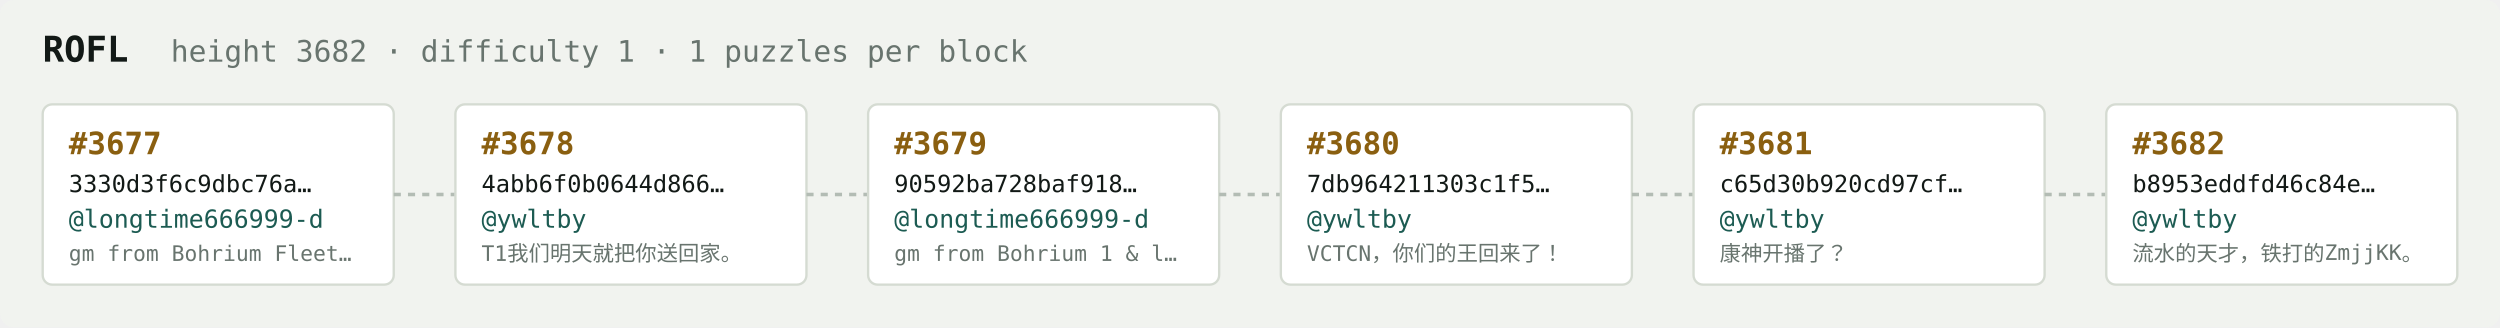
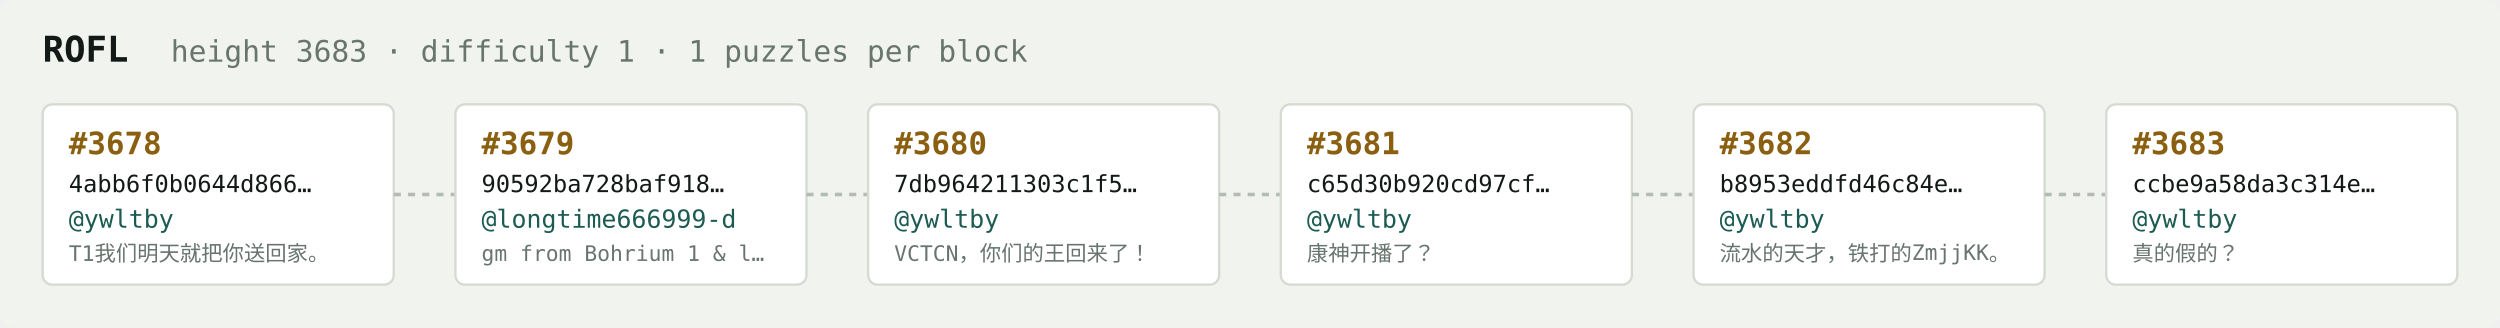
<svg xmlns="http://www.w3.org/2000/svg" width="1054" height="138" viewBox="0 0 1054 138" font-family="ui-monospace,SFMono-Regular,Menlo,monospace">
  <rect fill="#f1f3ef" width="1054" height="138" rx="6" />
  <text x="18" y="26" fill="#121916" font-size="15" font-weight="700">ROFL</text>
-   <text x="72" y="26" fill="#68746e" font-size="12.5">height 3682 · difficulty 1 · 1 puzzles per block</text>
+   <text x="72" y="26" fill="#68746e" font-size="12.5">height 3683 · difficulty 1 · 1 puzzles per block</text>
  <rect x="18" y="44" width="148" height="76" rx="4" fill="#ffffff" stroke="#d5dbd2" stroke-width="1" />
-   <text x="29" y="65" fill="#8a5f10" font-size="13" font-weight="700">#3677</text>
-   <text x="29" y="81" fill="#121916" font-size="10">3330d3f6c9dbc76a…</text>
-   <text x="29" y="96" fill="#1c5b52" font-size="10.5">@longtime666999-d</text>
-   <text x="29" y="110" fill="#68746e" font-size="9">gm from Bohrium Fleet…</text>
+   <text x="29" y="65" fill="#8a5f10" font-size="13" font-weight="700">#3678</text>
+   <text x="29" y="81" fill="#121916" font-size="10">4abb6f0b0644d866…</text>
+   <text x="29" y="96" fill="#1c5b52" font-size="10.5">@ywltby</text>
+   <text x="29" y="110" fill="#68746e" font-size="9">T1我们明天就把你送回家。</text>
  <line x1="166" y1="82.0" x2="192" y2="82.0" stroke="#b3bcb4" stroke-width="1.5" stroke-dasharray="3 3" />
  <rect x="192" y="44" width="148" height="76" rx="4" fill="#ffffff" stroke="#d5dbd2" stroke-width="1" />
-   <text x="203" y="65" fill="#8a5f10" font-size="13" font-weight="700">#3678</text>
-   <text x="203" y="81" fill="#121916" font-size="10">4abb6f0b0644d866…</text>
-   <text x="203" y="96" fill="#1c5b52" font-size="10.5">@ywltby</text>
-   <text x="203" y="110" fill="#68746e" font-size="9">T1我们明天就把你送回家。</text>
+   <text x="203" y="65" fill="#8a5f10" font-size="13" font-weight="700">#3679</text>
+   <text x="203" y="81" fill="#121916" font-size="10">90592ba728baf918…</text>
+   <text x="203" y="96" fill="#1c5b52" font-size="10.5">@longtime666999-d</text>
+   <text x="203" y="110" fill="#68746e" font-size="9">gm from Bohrium 1 &amp; l…</text>
  <line x1="340" y1="82.0" x2="366" y2="82.0" stroke="#b3bcb4" stroke-width="1.5" stroke-dasharray="3 3" />
  <rect x="366" y="44" width="148" height="76" rx="4" fill="#ffffff" stroke="#d5dbd2" stroke-width="1" />
-   <text x="377" y="65" fill="#8a5f10" font-size="13" font-weight="700">#3679</text>
-   <text x="377" y="81" fill="#121916" font-size="10">90592ba728baf918…</text>
-   <text x="377" y="96" fill="#1c5b52" font-size="10.5">@longtime666999-d</text>
-   <text x="377" y="110" fill="#68746e" font-size="9">gm from Bohrium 1 &amp; l…</text>
+   <text x="377" y="65" fill="#8a5f10" font-size="13" font-weight="700">#3680</text>
+   <text x="377" y="81" fill="#121916" font-size="10">7db964211303c1f5…</text>
+   <text x="377" y="96" fill="#1c5b52" font-size="10.5">@ywltby</text>
+   <text x="377" y="110" fill="#68746e" font-size="9">VCTCN，你们的王回来了！</text>
  <line x1="514" y1="82.0" x2="540" y2="82.0" stroke="#b3bcb4" stroke-width="1.5" stroke-dasharray="3 3" />
  <rect x="540" y="44" width="148" height="76" rx="4" fill="#ffffff" stroke="#d5dbd2" stroke-width="1" />
-   <text x="551" y="65" fill="#8a5f10" font-size="13" font-weight="700">#3680</text>
-   <text x="551" y="81" fill="#121916" font-size="10">7db964211303c1f5…</text>
+   <text x="551" y="65" fill="#8a5f10" font-size="13" font-weight="700">#3681</text>
+   <text x="551" y="81" fill="#121916" font-size="10">c65d30b920cd97cf…</text>
  <text x="551" y="96" fill="#1c5b52" font-size="10.5">@ywltby</text>
-   <text x="551" y="110" fill="#68746e" font-size="9">VCTCN，你们的王回来了！</text>
+   <text x="551" y="110" fill="#68746e" font-size="9">康神开播了？</text>
  <line x1="688" y1="82.0" x2="714" y2="82.0" stroke="#b3bcb4" stroke-width="1.5" stroke-dasharray="3 3" />
  <rect x="714" y="44" width="148" height="76" rx="4" fill="#ffffff" stroke="#d5dbd2" stroke-width="1" />
-   <text x="725" y="65" fill="#8a5f10" font-size="13" font-weight="700">#3681</text>
-   <text x="725" y="81" fill="#121916" font-size="10">c65d30b920cd97cf…</text>
+   <text x="725" y="65" fill="#8a5f10" font-size="13" font-weight="700">#3682</text>
+   <text x="725" y="81" fill="#121916" font-size="10">b8953eddfd46c84e…</text>
  <text x="725" y="96" fill="#1c5b52" font-size="10.5">@ywltby</text>
-   <text x="725" y="110" fill="#68746e" font-size="9">康神开播了？</text>
+   <text x="725" y="110" fill="#68746e" font-size="9">流水的天才，铁打的ZmjjKK。</text>
  <line x1="862" y1="82.0" x2="888" y2="82.0" stroke="#b3bcb4" stroke-width="1.5" stroke-dasharray="3 3" />
  <rect x="888" y="44" width="148" height="76" rx="4" fill="#ffffff" stroke="#d5dbd2" stroke-width="1" />
-   <text x="899" y="65" fill="#8a5f10" font-size="13" font-weight="700">#3682</text>
-   <text x="899" y="81" fill="#121916" font-size="10">b8953eddfd46c84e…</text>
+   <text x="899" y="65" fill="#8a5f10" font-size="13" font-weight="700">#3683</text>
+   <text x="899" y="81" fill="#121916" font-size="10">ccbe9a58da3c314e…</text>
  <text x="899" y="96" fill="#1c5b52" font-size="10.5">@ywltby</text>
-   <text x="899" y="110" fill="#68746e" font-size="9">流水的天才，铁打的ZmjjKK。</text>
+   <text x="899" y="110" fill="#68746e" font-size="9">真的假的？</text>
</svg>
